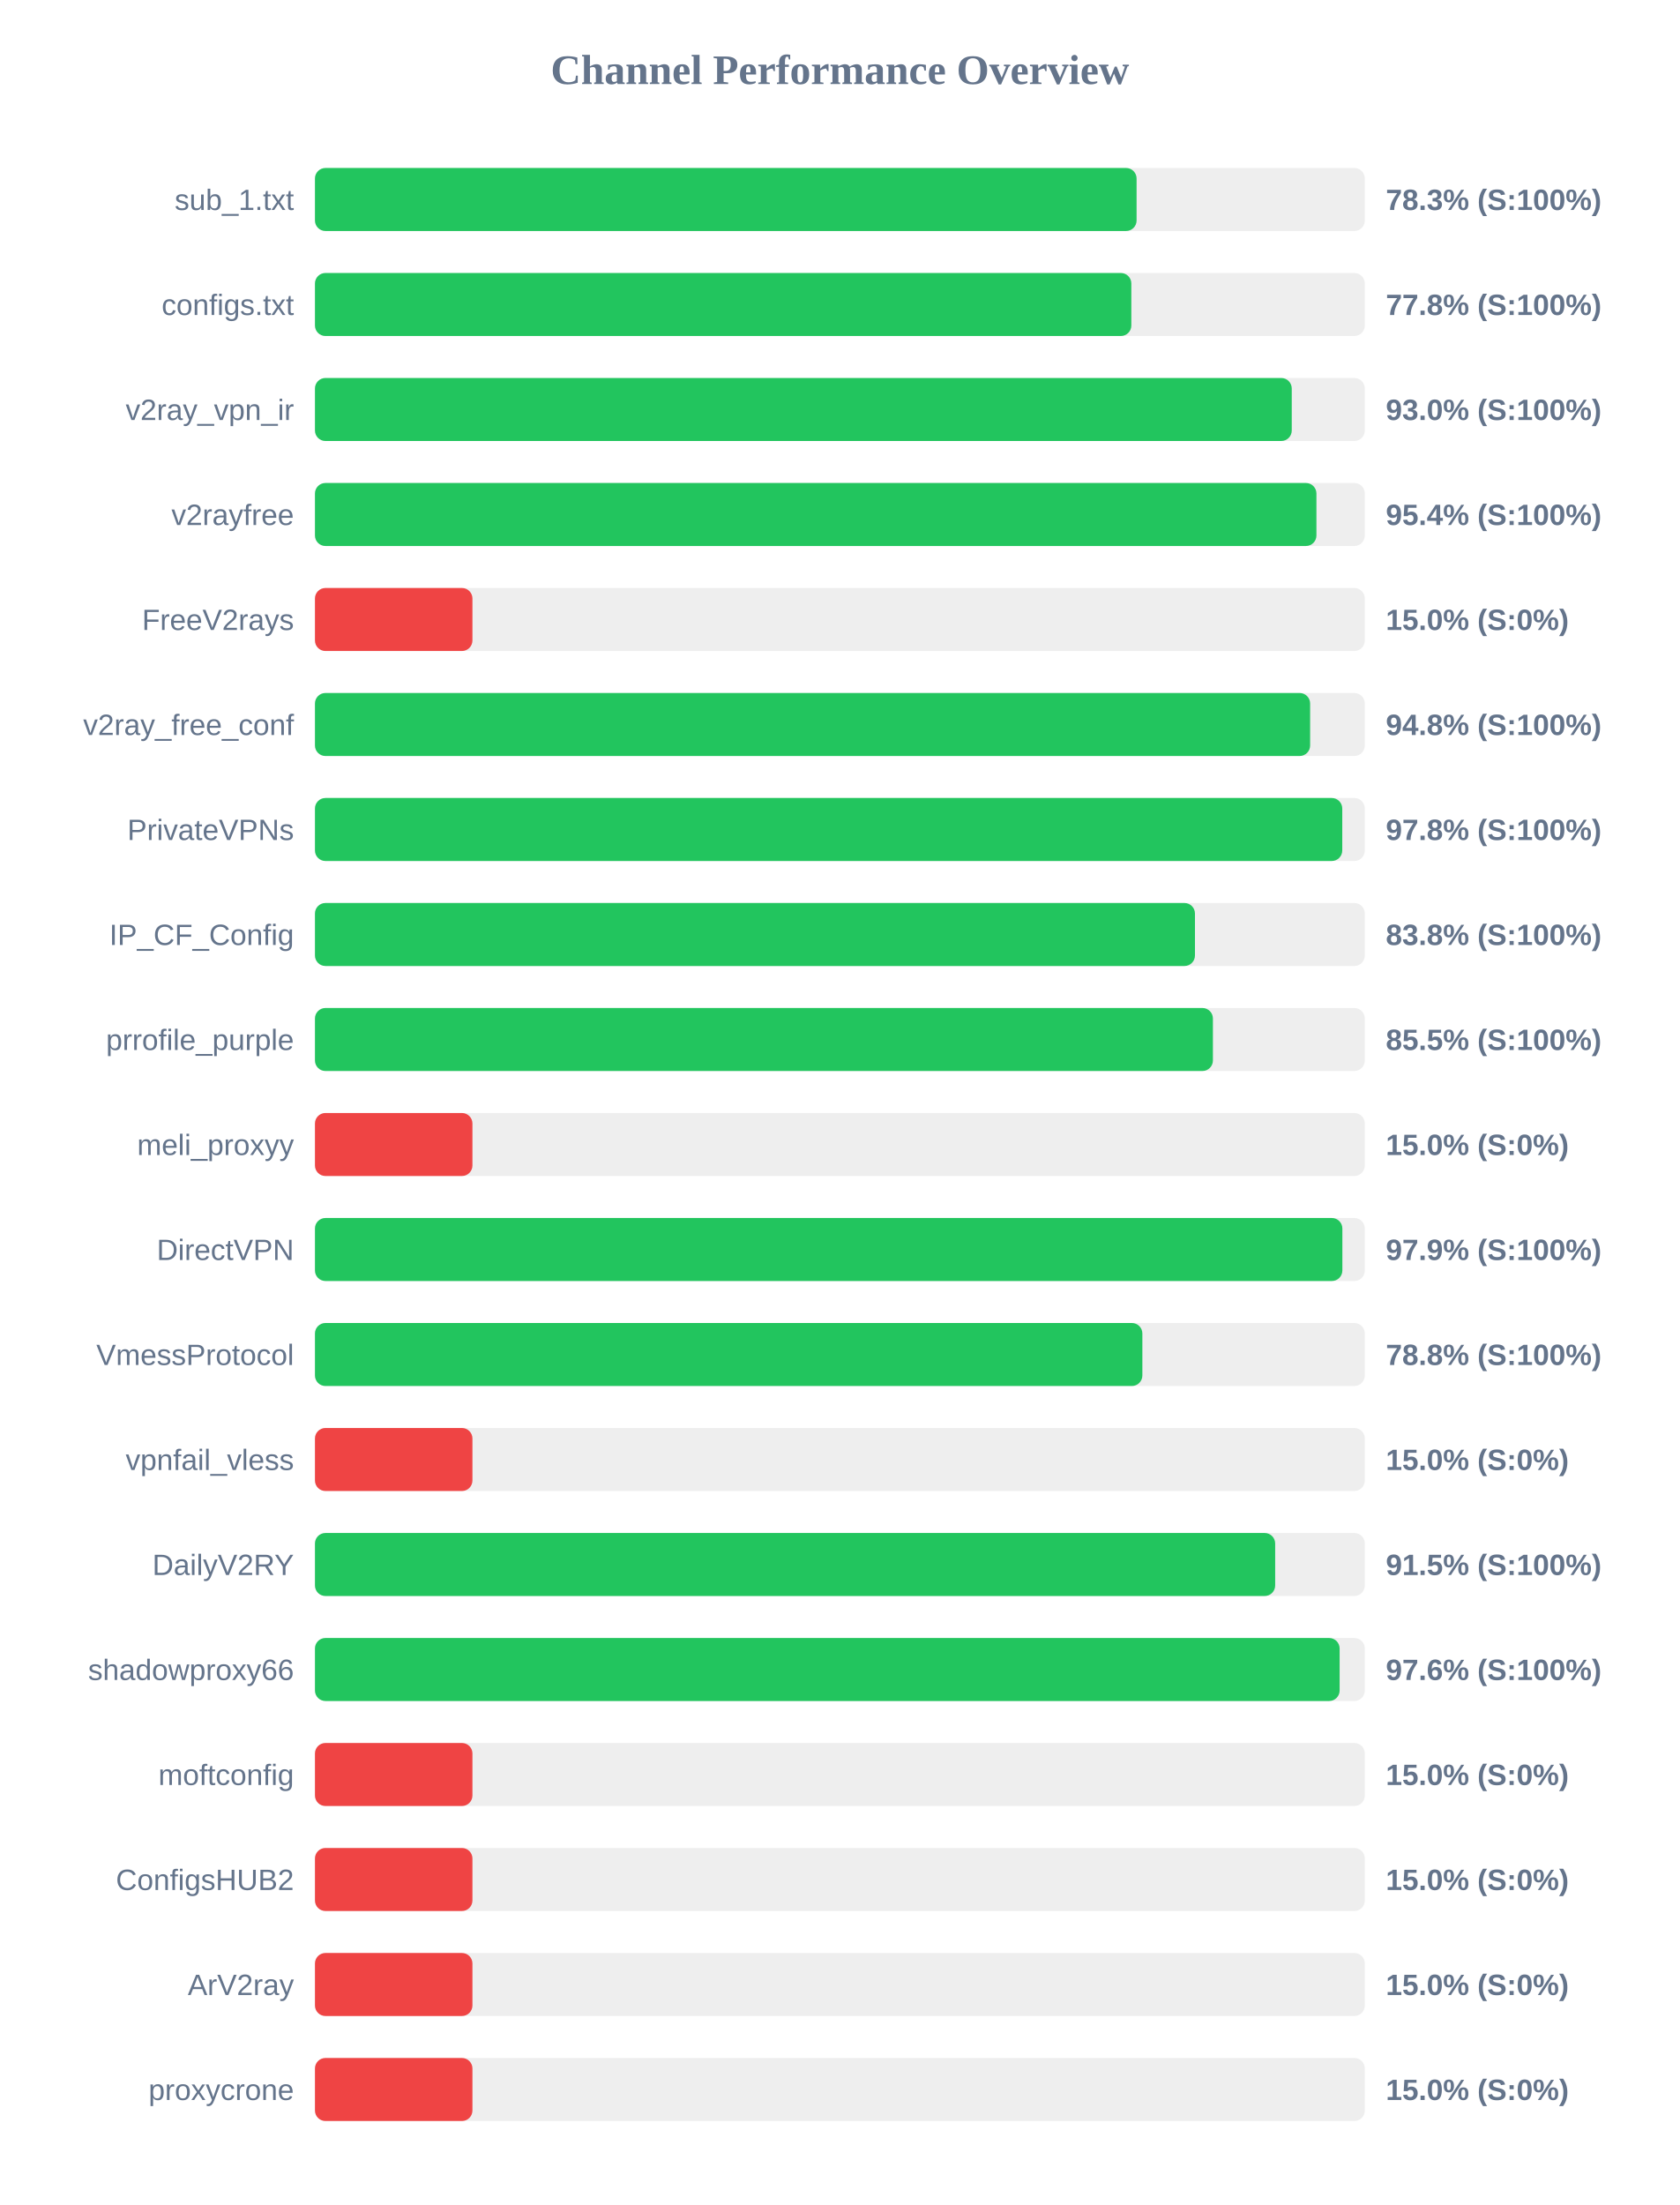
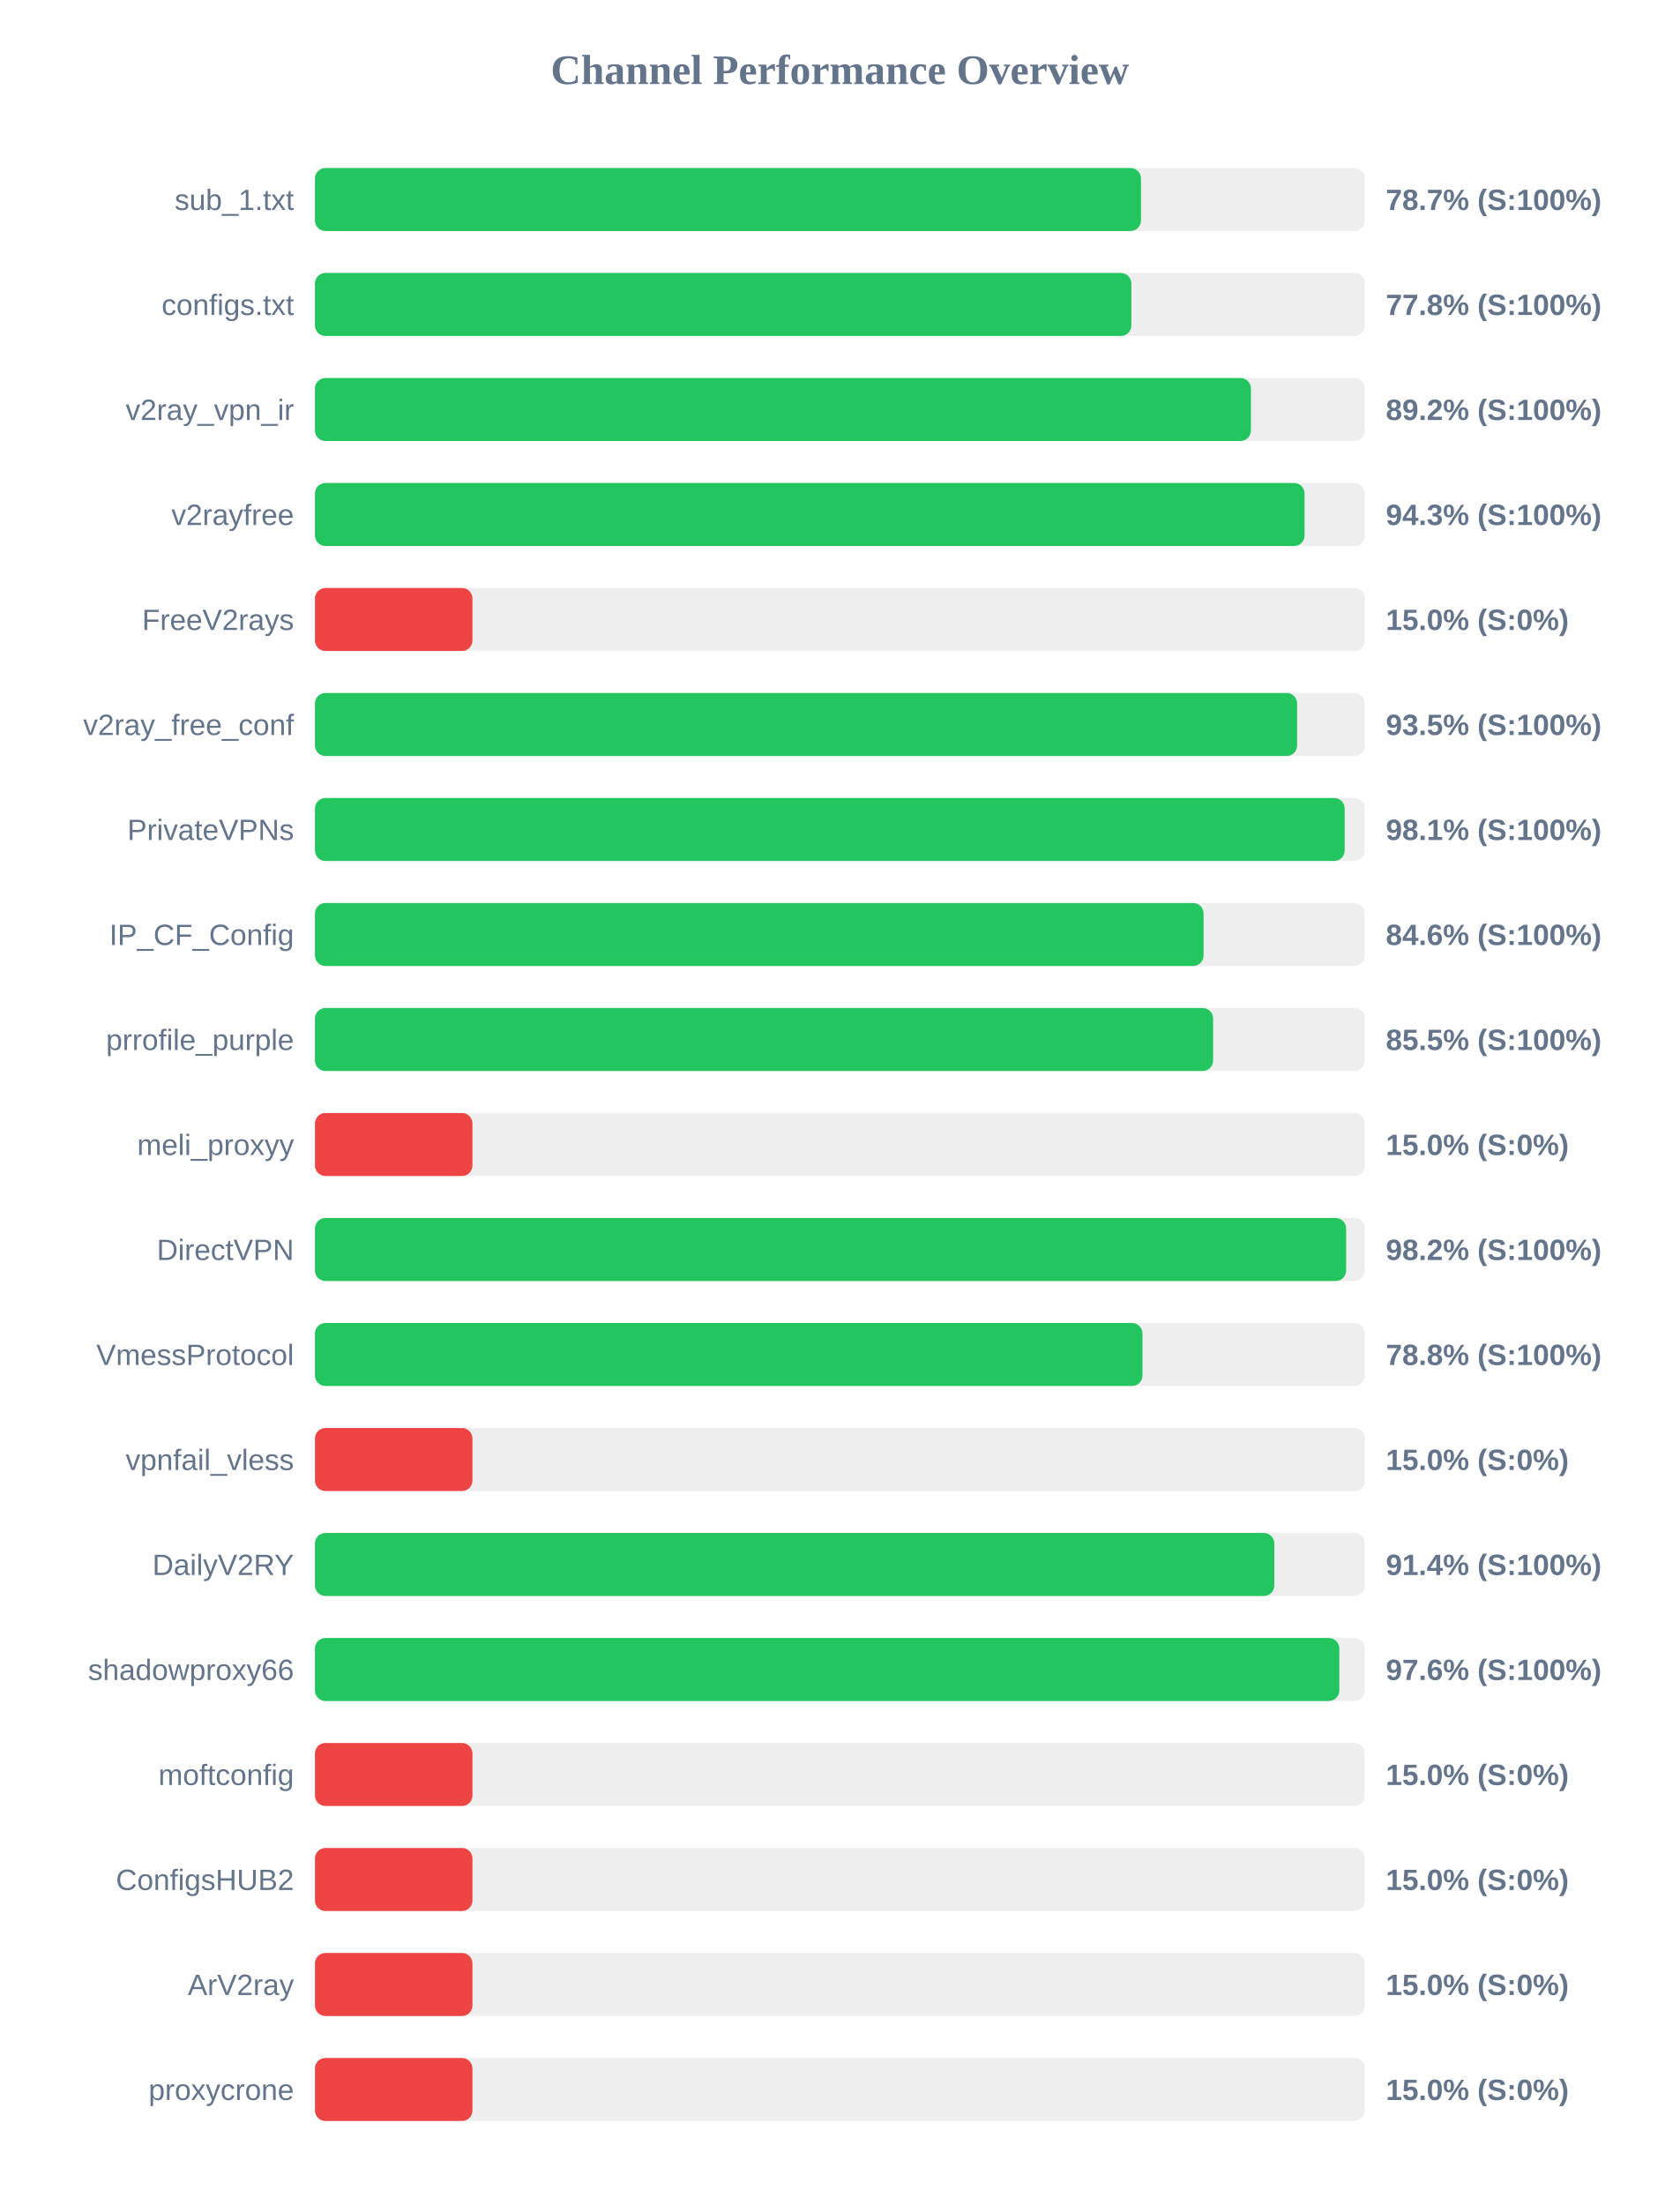
<svg xmlns="http://www.w3.org/2000/svg" width="800" height="1050" version="1.1">
  <style>
        .row { font: 14px Arial; fill: #64748b; }
        .score { font: bold 14px Arial; fill: #64748b; }
    </style>
  <text x="400" y="40" text-anchor="middle" font-size="20px" font-weight="bold" fill="#64748b">Channel Performance Overview</text>
  <rect x="150" y="80" width="500" height="30" fill="#eee" rx="5" />
-   <rect x="150" y="80" width="391.3" height="30" fill="#22c55e" rx="5" />
+   <rect x="150" y="80" width="393.4" height="30" fill="#22c55e" rx="5" />
  <text x="140" y="100" text-anchor="end" class="row">sub_1.txt</text>
-   <text x="660" y="100" text-anchor="start" class="score">78.3% (S:100%)</text>
+   <text x="660" y="100" text-anchor="start" class="score">78.7% (S:100%)</text>
  <rect x="150" y="130" width="500" height="30" fill="#eee" rx="5" />
  <rect x="150" y="130" width="388.8" height="30" fill="#22c55e" rx="5" />
  <text x="140" y="150" text-anchor="end" class="row">configs.txt</text>
  <text x="660" y="150" text-anchor="start" class="score">77.8% (S:100%)</text>
  <rect x="150" y="180" width="500" height="30" fill="#eee" rx="5" />
-   <rect x="150" y="180" width="465.2" height="30" fill="#22c55e" rx="5" />
+   <rect x="150" y="180" width="445.75" height="30" fill="#22c55e" rx="5" />
  <text x="140" y="200" text-anchor="end" class="row">v2ray_vpn_ir</text>
-   <text x="660" y="200" text-anchor="start" class="score">93.0% (S:100%)</text>
+   <text x="660" y="200" text-anchor="start" class="score">89.2% (S:100%)</text>
  <rect x="150" y="230" width="500" height="30" fill="#eee" rx="5" />
-   <rect x="150" y="230" width="476.95" height="30" fill="#22c55e" rx="5" />
+   <rect x="150" y="230" width="471.3" height="30" fill="#22c55e" rx="5" />
  <text x="140" y="250" text-anchor="end" class="row">v2rayfree</text>
-   <text x="660" y="250" text-anchor="start" class="score">95.4% (S:100%)</text>
+   <text x="660" y="250" text-anchor="start" class="score">94.3% (S:100%)</text>
  <rect x="150" y="280" width="500" height="30" fill="#eee" rx="5" />
  <rect x="150" y="280" width="75.0" height="30" fill="#ef4444" rx="5" />
  <text x="140" y="300" text-anchor="end" class="row">FreeV2rays</text>
  <text x="660" y="300" text-anchor="start" class="score">15.0% (S:0%)</text>
  <rect x="150" y="330" width="500" height="30" fill="#eee" rx="5" />
-   <rect x="150" y="330" width="473.95" height="30" fill="#22c55e" rx="5" />
+   <rect x="150" y="330" width="467.75" height="30" fill="#22c55e" rx="5" />
  <text x="140" y="350" text-anchor="end" class="row">v2ray_free_conf</text>
-   <text x="660" y="350" text-anchor="start" class="score">94.8% (S:100%)</text>
+   <text x="660" y="350" text-anchor="start" class="score">93.5% (S:100%)</text>
  <rect x="150" y="380" width="500" height="30" fill="#eee" rx="5" />
-   <rect x="150" y="380" width="489.25" height="30" fill="#22c55e" rx="5" />
+   <rect x="150" y="380" width="490.4" height="30" fill="#22c55e" rx="5" />
  <text x="140" y="400" text-anchor="end" class="row">PrivateVPNs</text>
-   <text x="660" y="400" text-anchor="start" class="score">97.8% (S:100%)</text>
+   <text x="660" y="400" text-anchor="start" class="score">98.1% (S:100%)</text>
  <rect x="150" y="430" width="500" height="30" fill="#eee" rx="5" />
-   <rect x="150" y="430" width="419.1" height="30" fill="#22c55e" rx="5" />
+   <rect x="150" y="430" width="423.2" height="30" fill="#22c55e" rx="5" />
  <text x="140" y="450" text-anchor="end" class="row">IP_CF_Config</text>
-   <text x="660" y="450" text-anchor="start" class="score">83.8% (S:100%)</text>
+   <text x="660" y="450" text-anchor="start" class="score">84.6% (S:100%)</text>
  <rect x="150" y="480" width="500" height="30" fill="#eee" rx="5" />
-   <rect x="150" y="480" width="427.65" height="30" fill="#22c55e" rx="5" />
+   <rect x="150" y="480" width="427.75" height="30" fill="#22c55e" rx="5" />
  <text x="140" y="500" text-anchor="end" class="row">prrofile_purple</text>
  <text x="660" y="500" text-anchor="start" class="score">85.5% (S:100%)</text>
  <rect x="150" y="530" width="500" height="30" fill="#eee" rx="5" />
  <rect x="150" y="530" width="75.0" height="30" fill="#ef4444" rx="5" />
  <text x="140" y="550" text-anchor="end" class="row">meli_proxyy</text>
  <text x="660" y="550" text-anchor="start" class="score">15.0% (S:0%)</text>
  <rect x="150" y="580" width="500" height="30" fill="#eee" rx="5" />
-   <rect x="150" y="580" width="489.3" height="30" fill="#22c55e" rx="5" />
+   <rect x="150" y="580" width="491.1" height="30" fill="#22c55e" rx="5" />
  <text x="140" y="600" text-anchor="end" class="row">DirectVPN</text>
-   <text x="660" y="600" text-anchor="start" class="score">97.9% (S:100%)</text>
+   <text x="660" y="600" text-anchor="start" class="score">98.2% (S:100%)</text>
  <rect x="150" y="630" width="500" height="30" fill="#eee" rx="5" />
-   <rect x="150" y="630" width="394.05" height="30" fill="#22c55e" rx="5" />
+   <rect x="150" y="630" width="394.1" height="30" fill="#22c55e" rx="5" />
  <text x="140" y="650" text-anchor="end" class="row">VmessProtocol</text>
  <text x="660" y="650" text-anchor="start" class="score">78.8% (S:100%)</text>
  <rect x="150" y="680" width="500" height="30" fill="#eee" rx="5" />
  <rect x="150" y="680" width="75.0" height="30" fill="#ef4444" rx="5" />
  <text x="140" y="700" text-anchor="end" class="row">vpnfail_vless</text>
  <text x="660" y="700" text-anchor="start" class="score">15.0% (S:0%)</text>
  <rect x="150" y="730" width="500" height="30" fill="#eee" rx="5" />
-   <rect x="150" y="730" width="457.3" height="30" fill="#22c55e" rx="5" />
+   <rect x="150" y="730" width="456.9" height="30" fill="#22c55e" rx="5" />
  <text x="140" y="750" text-anchor="end" class="row">DailyV2RY</text>
-   <text x="660" y="750" text-anchor="start" class="score">91.5% (S:100%)</text>
+   <text x="660" y="750" text-anchor="start" class="score">91.4% (S:100%)</text>
  <rect x="150" y="780" width="500" height="30" fill="#eee" rx="5" />
-   <rect x="150" y="780" width="488.0" height="30" fill="#22c55e" rx="5" />
+   <rect x="150" y="780" width="487.85" height="30" fill="#22c55e" rx="5" />
  <text x="140" y="800" text-anchor="end" class="row">shadowproxy66</text>
  <text x="660" y="800" text-anchor="start" class="score">97.6% (S:100%)</text>
  <rect x="150" y="830" width="500" height="30" fill="#eee" rx="5" />
  <rect x="150" y="830" width="75.0" height="30" fill="#ef4444" rx="5" />
  <text x="140" y="850" text-anchor="end" class="row">moftconfig</text>
  <text x="660" y="850" text-anchor="start" class="score">15.0% (S:0%)</text>
  <rect x="150" y="880" width="500" height="30" fill="#eee" rx="5" />
  <rect x="150" y="880" width="75.0" height="30" fill="#ef4444" rx="5" />
  <text x="140" y="900" text-anchor="end" class="row">ConfigsHUB2</text>
  <text x="660" y="900" text-anchor="start" class="score">15.0% (S:0%)</text>
  <rect x="150" y="930" width="500" height="30" fill="#eee" rx="5" />
  <rect x="150" y="930" width="75.0" height="30" fill="#ef4444" rx="5" />
  <text x="140" y="950" text-anchor="end" class="row">ArV2ray</text>
  <text x="660" y="950" text-anchor="start" class="score">15.0% (S:0%)</text>
  <rect x="150" y="980" width="500" height="30" fill="#eee" rx="5" />
  <rect x="150" y="980" width="75.0" height="30" fill="#ef4444" rx="5" />
  <text x="140" y="1000" text-anchor="end" class="row">proxycrone</text>
  <text x="660" y="1000" text-anchor="start" class="score">15.0% (S:0%)</text>
</svg>
